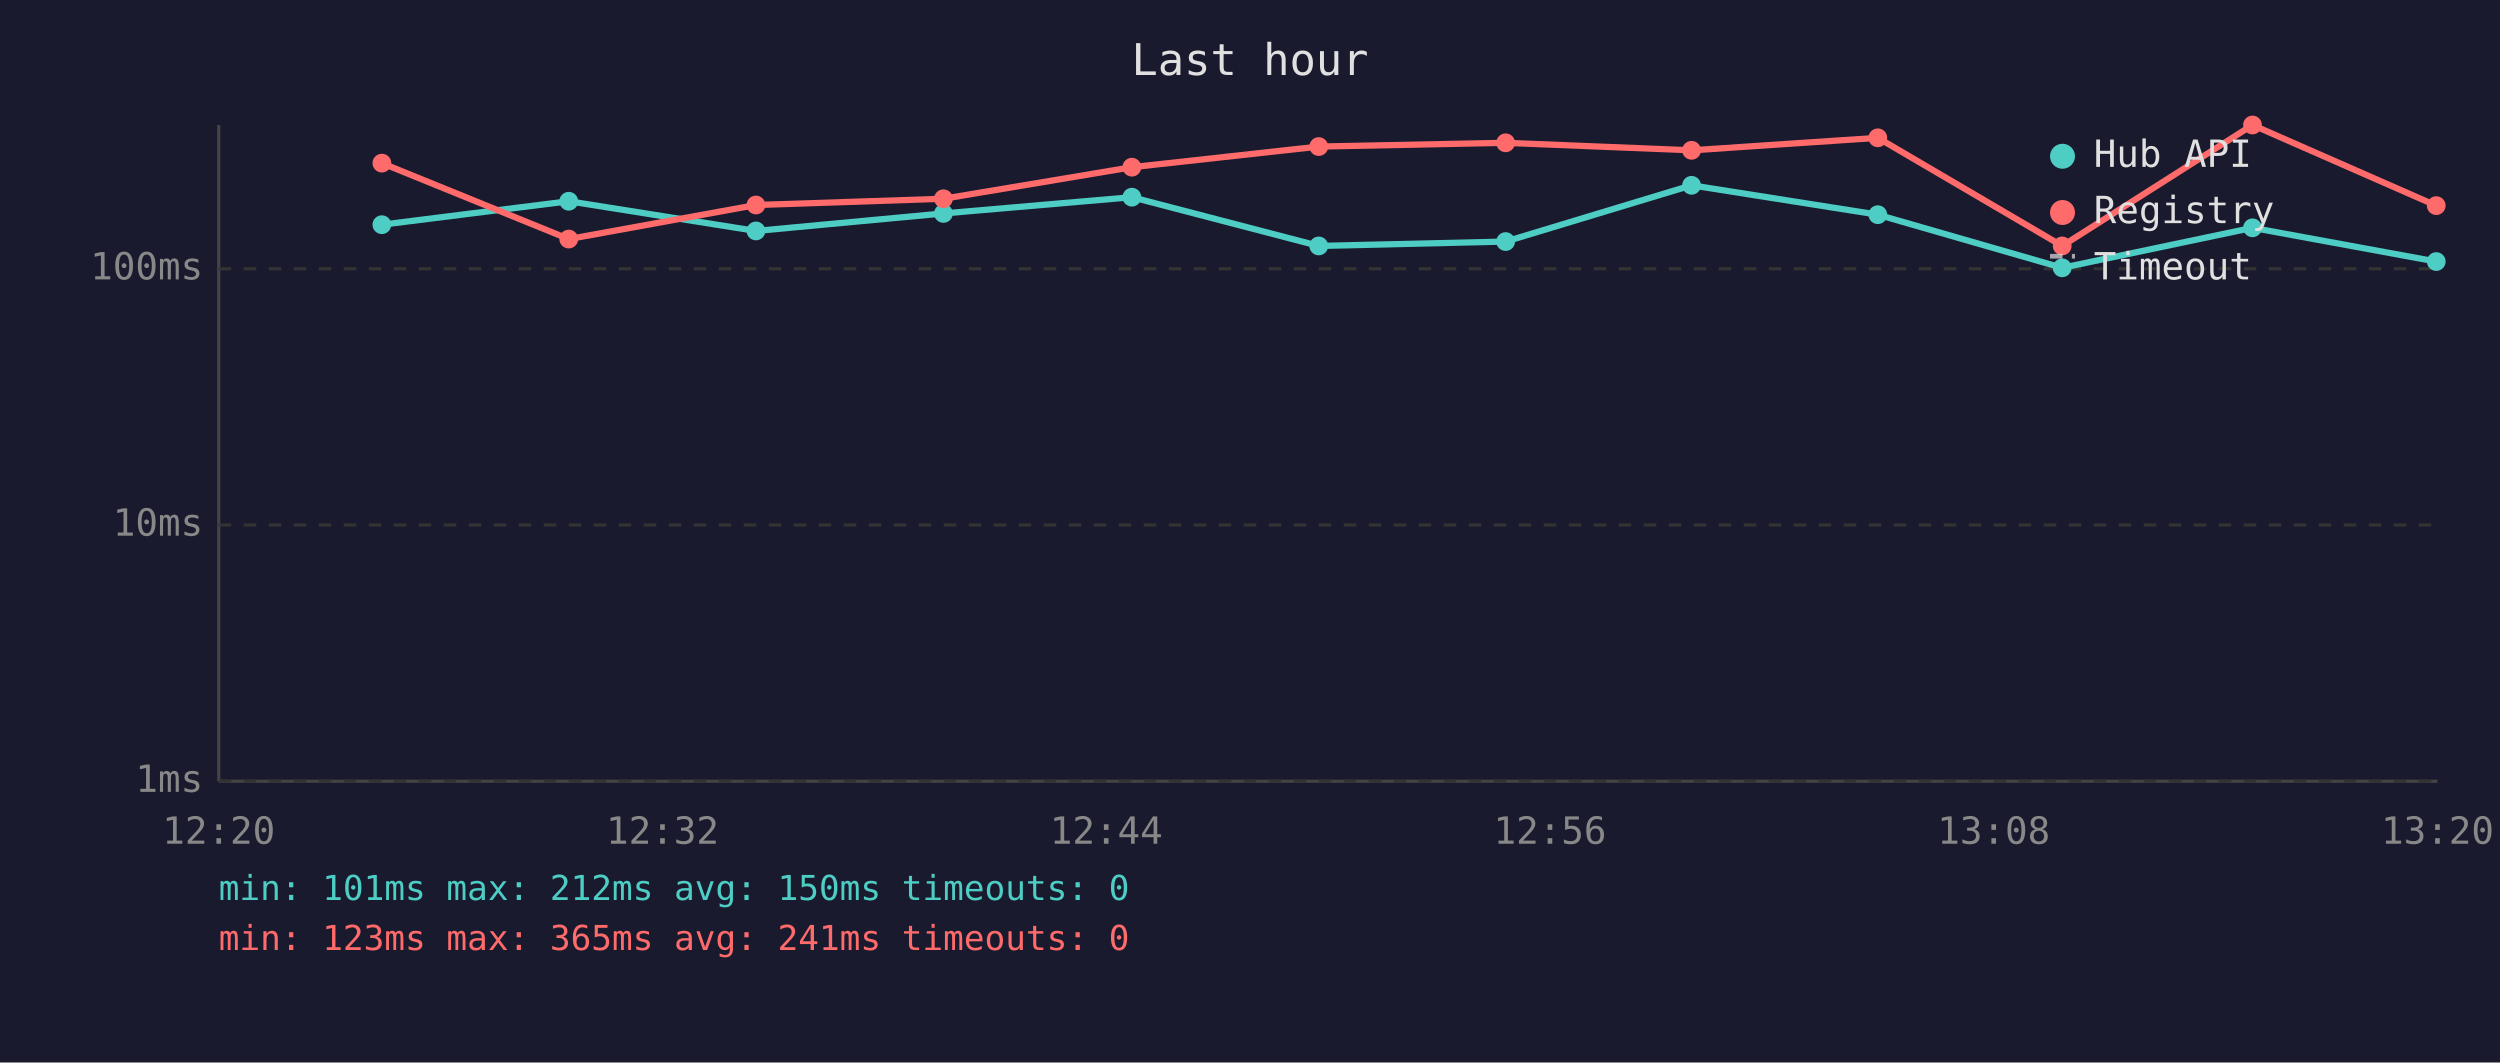
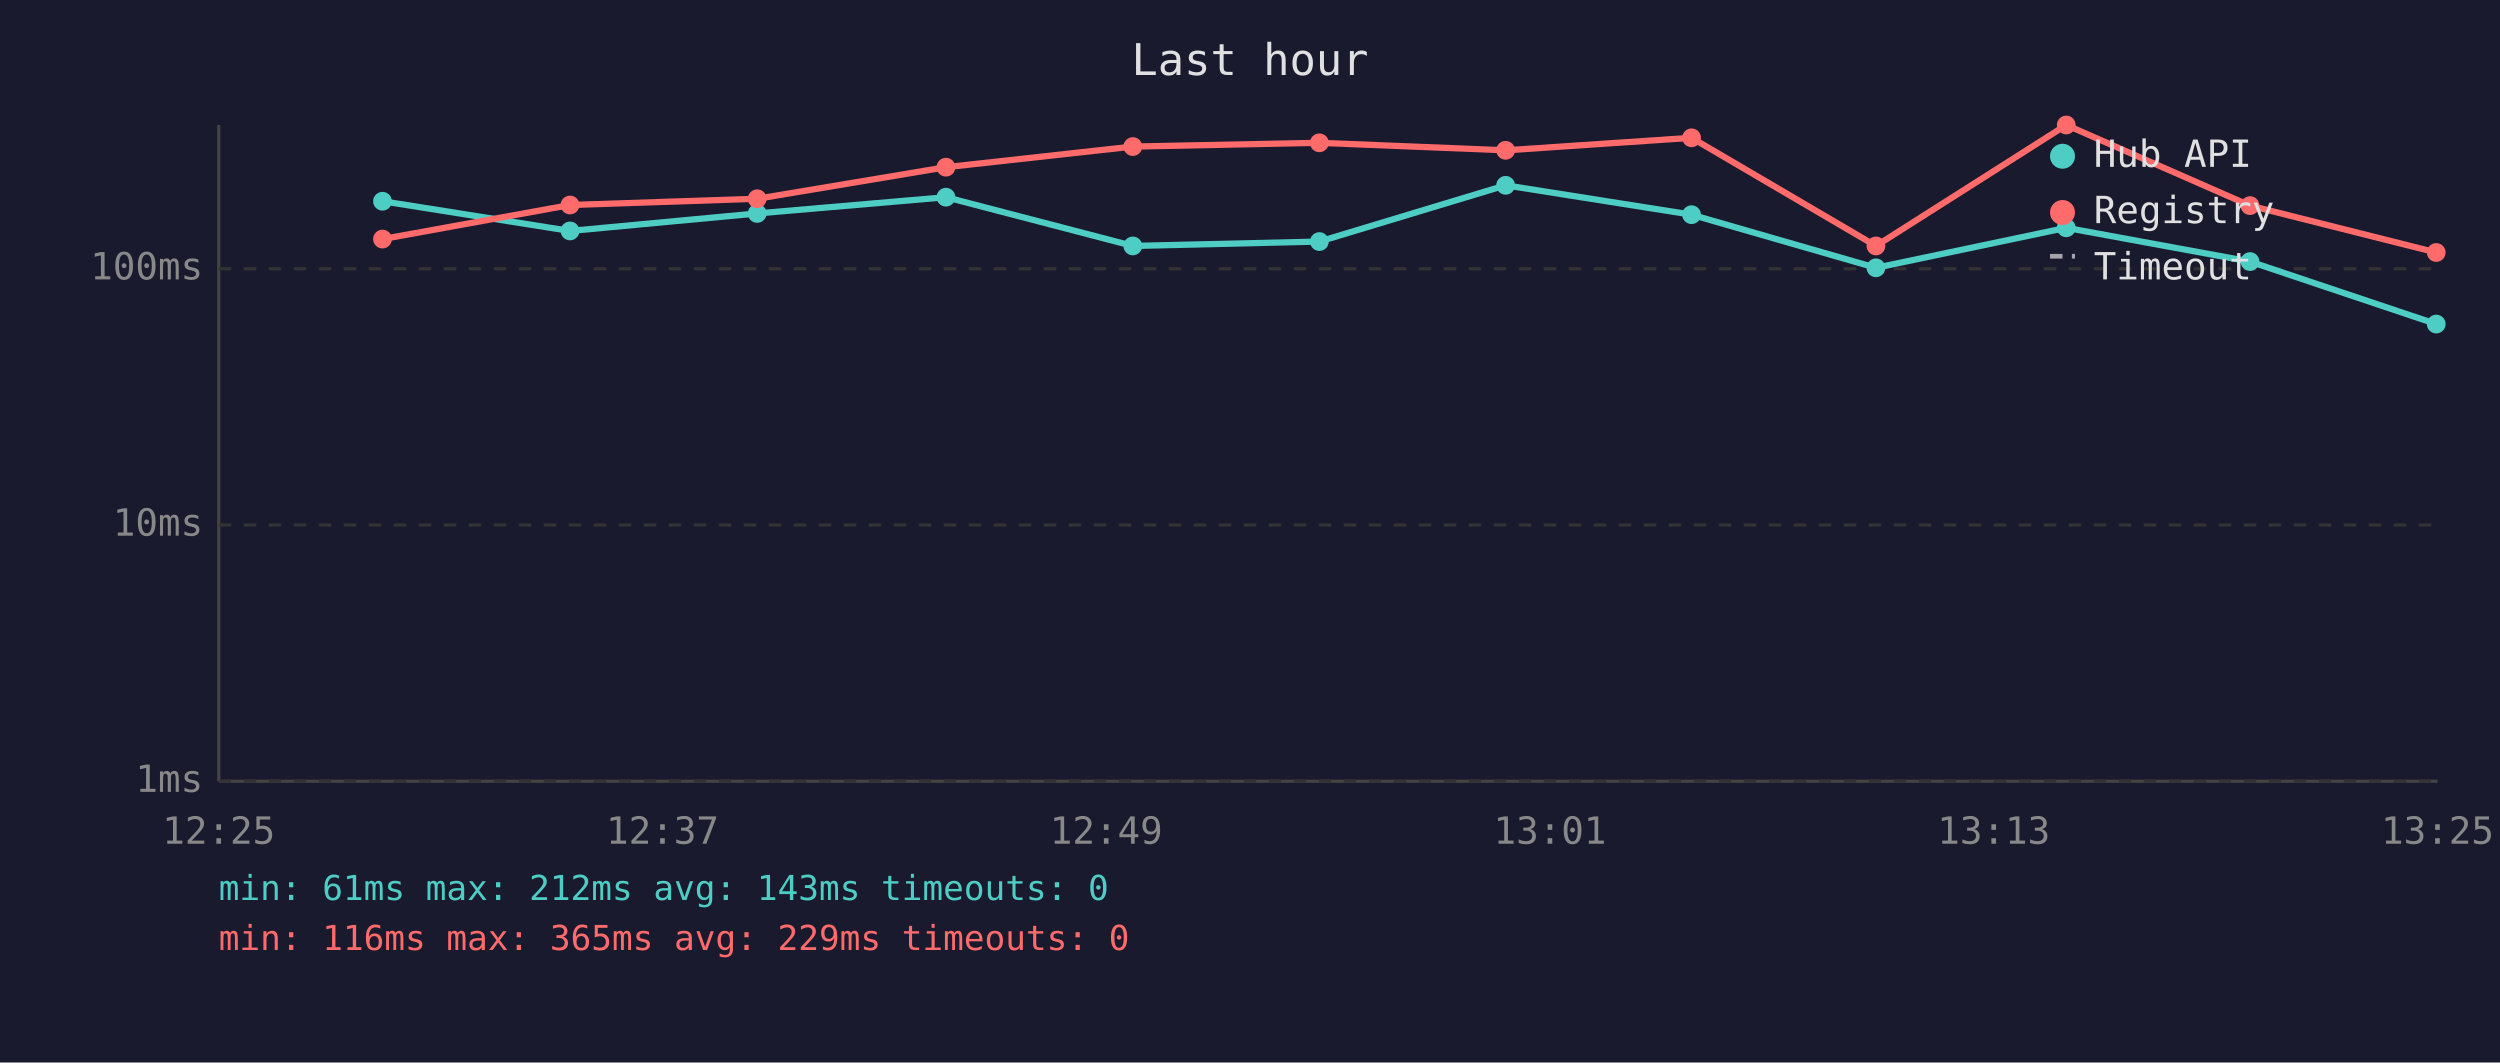
<svg xmlns="http://www.w3.org/2000/svg" viewBox="0 0 800 340" font-family="monospace" font-size="12">
  <rect width="800" height="340" fill="#1a1a2e" />
  <text x="400" y="24" fill="#e0e0e0" font-size="14" text-anchor="middle">Last hour</text>
  <line x1="70" y1="40" x2="70" y2="250" stroke="#444" stroke-width="1" />
  <line x1="70" y1="250" x2="780" y2="250" stroke="#444" stroke-width="1" />
  <line x1="70" y1="250" x2="780" y2="250" stroke="#333" stroke-width="1" stroke-dasharray="4" />
  <text x="65" y="250" fill="#888" text-anchor="end" dominant-baseline="middle">1ms</text>
  <line x1="70" y1="168" x2="780" y2="168" stroke="#333" stroke-width="1" stroke-dasharray="4" />
  <text x="65" y="168" fill="#888" text-anchor="end" dominant-baseline="middle">10ms</text>
  <line x1="70" y1="86" x2="780" y2="86" stroke="#333" stroke-width="1" stroke-dasharray="4" />
  <text x="65" y="86" fill="#888" text-anchor="end" dominant-baseline="middle">100ms</text>
-   <text x="70" y="270" fill="#888" text-anchor="middle">12:20</text>
-   <text x="212" y="270" fill="#888" text-anchor="middle">12:32</text>
-   <text x="354" y="270" fill="#888" text-anchor="middle">12:44</text>
-   <text x="496" y="270" fill="#888" text-anchor="middle">12:56</text>
-   <text x="638" y="270" fill="#888" text-anchor="middle">13:08</text>
-   <text x="780" y="270" fill="#888" text-anchor="middle">13:20</text>
-   <polyline points="122.2,71.9 182.0,64.4 241.9,73.9 301.9,68.3 362.2,63.1 422.0,78.7 481.8,77.3 541.3,59.3 600.9,68.7 659.9,85.7 720.8,72.9 779.6,83.7" fill="none" stroke="#4ecdc4" stroke-width="2" opacity="1" />
-   <circle cx="122.2" cy="71.9" r="3" fill="#4ecdc4" />
-   <circle cx="182.0" cy="64.4" r="3" fill="#4ecdc4" />
-   <circle cx="241.9" cy="73.9" r="3" fill="#4ecdc4" />
-   <circle cx="301.9" cy="68.3" r="3" fill="#4ecdc4" />
-   <circle cx="362.2" cy="63.1" r="3" fill="#4ecdc4" />
-   <circle cx="422.0" cy="78.7" r="3" fill="#4ecdc4" />
-   <circle cx="481.8" cy="77.3" r="3" fill="#4ecdc4" />
-   <circle cx="541.3" cy="59.3" r="3" fill="#4ecdc4" />
-   <circle cx="600.9" cy="68.7" r="3" fill="#4ecdc4" />
-   <circle cx="659.9" cy="85.7" r="3" fill="#4ecdc4" />
-   <circle cx="720.8" cy="72.9" r="3" fill="#4ecdc4" />
-   <circle cx="779.6" cy="83.7" r="3" fill="#4ecdc4" />
-   <polyline points="122.2,52.2 182.0,76.5 241.9,65.6 301.9,63.6 362.2,53.5 422.0,46.9 481.8,45.7 541.3,48.1 600.9,44.1 659.9,78.7 720.8,40.0 779.6,65.8" fill="none" stroke="#ff6b6b" stroke-width="2" opacity="1" />
-   <circle cx="122.2" cy="52.2" r="3" fill="#ff6b6b" />
-   <circle cx="182.0" cy="76.5" r="3" fill="#ff6b6b" />
-   <circle cx="241.9" cy="65.6" r="3" fill="#ff6b6b" />
-   <circle cx="301.9" cy="63.6" r="3" fill="#ff6b6b" />
-   <circle cx="362.2" cy="53.5" r="3" fill="#ff6b6b" />
-   <circle cx="422.0" cy="46.9" r="3" fill="#ff6b6b" />
-   <circle cx="481.8" cy="45.7" r="3" fill="#ff6b6b" />
-   <circle cx="541.3" cy="48.1" r="3" fill="#ff6b6b" />
-   <circle cx="600.9" cy="44.1" r="3" fill="#ff6b6b" />
-   <circle cx="659.9" cy="78.7" r="3" fill="#ff6b6b" />
-   <circle cx="720.8" cy="40.0" r="3" fill="#ff6b6b" />
-   <circle cx="779.6" cy="65.8" r="3" fill="#ff6b6b" />
+   <text x="70" y="270" fill="#888" text-anchor="middle">12:25</text>
+   <text x="212" y="270" fill="#888" text-anchor="middle">12:37</text>
+   <text x="354" y="270" fill="#888" text-anchor="middle">12:49</text>
+   <text x="496" y="270" fill="#888" text-anchor="middle">13:01</text>
+   <text x="638" y="270" fill="#888" text-anchor="middle">13:13</text>
+   <text x="780" y="270" fill="#888" text-anchor="middle">13:25</text>
+   <polyline points="122.4,64.4 182.4,73.9 242.3,68.3 302.7,63.1 362.5,78.7 422.2,77.3 481.8,59.3 541.3,68.7 600.3,85.7 661.2,72.9 720.0,83.7 779.6,103.7" fill="none" stroke="#4ecdc4" stroke-width="2" opacity="1" />
+   <circle cx="122.4" cy="64.4" r="3" fill="#4ecdc4" />
+   <circle cx="182.4" cy="73.9" r="3" fill="#4ecdc4" />
+   <circle cx="242.3" cy="68.3" r="3" fill="#4ecdc4" />
+   <circle cx="302.7" cy="63.1" r="3" fill="#4ecdc4" />
+   <circle cx="362.5" cy="78.7" r="3" fill="#4ecdc4" />
+   <circle cx="422.2" cy="77.3" r="3" fill="#4ecdc4" />
+   <circle cx="481.8" cy="59.3" r="3" fill="#4ecdc4" />
+   <circle cx="541.3" cy="68.7" r="3" fill="#4ecdc4" />
+   <circle cx="600.3" cy="85.7" r="3" fill="#4ecdc4" />
+   <circle cx="661.2" cy="72.9" r="3" fill="#4ecdc4" />
+   <circle cx="720.0" cy="83.7" r="3" fill="#4ecdc4" />
+   <circle cx="779.6" cy="103.7" r="3" fill="#4ecdc4" />
+   <polyline points="122.4,76.5 182.4,65.6 242.3,63.6 302.7,53.5 362.5,46.9 422.2,45.7 481.8,48.1 541.3,44.1 600.3,78.7 661.2,40.0 720.0,65.8 779.6,80.8" fill="none" stroke="#ff6b6b" stroke-width="2" opacity="1" />
+   <circle cx="122.4" cy="76.5" r="3" fill="#ff6b6b" />
+   <circle cx="182.4" cy="65.6" r="3" fill="#ff6b6b" />
+   <circle cx="242.3" cy="63.6" r="3" fill="#ff6b6b" />
+   <circle cx="302.7" cy="53.5" r="3" fill="#ff6b6b" />
+   <circle cx="362.5" cy="46.9" r="3" fill="#ff6b6b" />
+   <circle cx="422.2" cy="45.7" r="3" fill="#ff6b6b" />
+   <circle cx="481.8" cy="48.1" r="3" fill="#ff6b6b" />
+   <circle cx="541.3" cy="44.1" r="3" fill="#ff6b6b" />
+   <circle cx="600.3" cy="78.7" r="3" fill="#ff6b6b" />
+   <circle cx="661.2" cy="40.0" r="3" fill="#ff6b6b" />
+   <circle cx="720.0" cy="65.8" r="3" fill="#ff6b6b" />
+   <circle cx="779.6" cy="80.8" r="3" fill="#ff6b6b" />
  <circle cx="660" cy="50" r="4" fill="#4ecdc4" />
  <text x="670" y="50" fill="#e0e0e0" dominant-baseline="middle">Hub API</text>
  <circle cx="660" cy="68" r="4" fill="#ff6b6b" />
  <text x="670" y="68" fill="#e0e0e0" dominant-baseline="middle">Registry</text>
  <line x1="656" y1="82" x2="664" y2="82" stroke="#e0e0e0" stroke-width="1.5" stroke-dasharray="4,3" opacity="0.7" />
  <text x="670" y="86" fill="#e0e0e0" dominant-baseline="middle">Timeout</text>
-   <text x="70" y="288" fill="#4ecdc4" font-size="11">min: 101ms  max: 212ms  avg: 150ms  timeouts: 0</text>
-   <text x="70" y="304" fill="#ff6b6b" font-size="11">min: 123ms  max: 365ms  avg: 241ms  timeouts: 0</text>
+   <text x="70" y="288" fill="#4ecdc4" font-size="11">min: 61ms  max: 212ms  avg: 143ms  timeouts: 0</text>
+   <text x="70" y="304" fill="#ff6b6b" font-size="11">min: 116ms  max: 365ms  avg: 229ms  timeouts: 0</text>
</svg>
